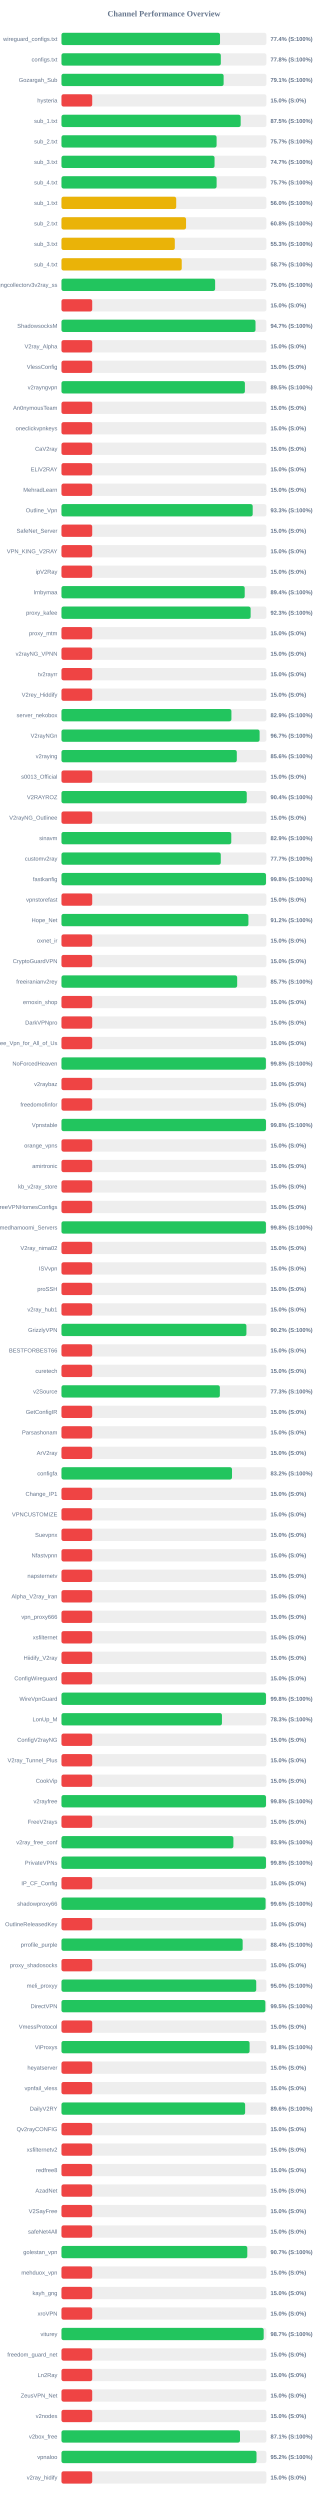
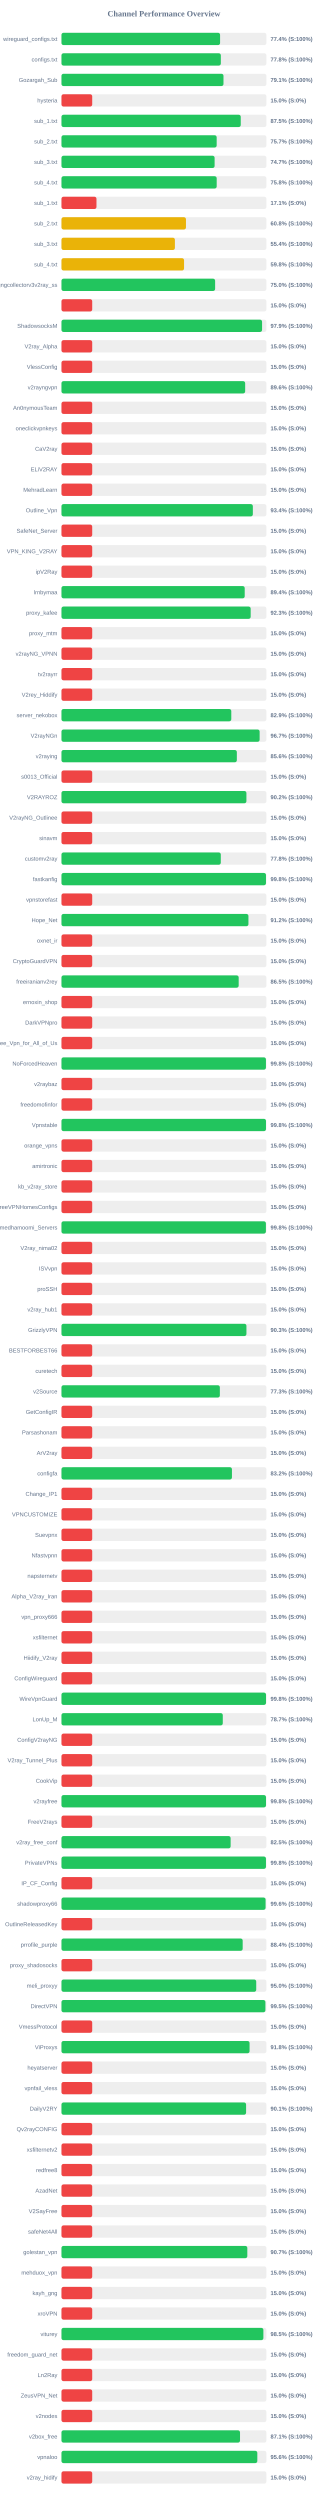
<svg xmlns="http://www.w3.org/2000/svg" width="800" height="6100" version="1.1">
  <style>
        .row { font: 14px Arial; fill: #64748b; }
        .score { font: bold 14px Arial; fill: #64748b; }
    </style>
  <text x="400" y="40" text-anchor="middle" font-size="20px" font-weight="bold" fill="#64748b">Channel Performance Overview</text>
  <rect x="150" y="80" width="500" height="30" fill="#eee" rx="5" />
-   <rect x="150" y="80" width="386.85" height="30" fill="#22c55e" rx="5" />
+   <rect x="150" y="80" width="387.0" height="30" fill="#22c55e" rx="5" />
  <text x="140" y="100" text-anchor="end" class="row">wireguard_configs.txt</text>
  <text x="660" y="100" text-anchor="start" class="score">77.4% (S:100%)</text>
  <rect x="150" y="130" width="500" height="30" fill="#eee" rx="5" />
-   <rect x="150" y="130" width="388.8" height="30" fill="#22c55e" rx="5" />
+   <rect x="150" y="130" width="388.85" height="30" fill="#22c55e" rx="5" />
  <text x="140" y="150" text-anchor="end" class="row">configs.txt</text>
  <text x="660" y="150" text-anchor="start" class="score">77.8% (S:100%)</text>
  <rect x="150" y="180" width="500" height="30" fill="#eee" rx="5" />
-   <rect x="150" y="180" width="395.65" height="30" fill="#22c55e" rx="5" />
+   <rect x="150" y="180" width="395.3" height="30" fill="#22c55e" rx="5" />
  <text x="140" y="200" text-anchor="end" class="row">Gozargah_Sub</text>
  <text x="660" y="200" text-anchor="start" class="score">79.1% (S:100%)</text>
  <rect x="150" y="230" width="500" height="30" fill="#eee" rx="5" />
  <rect x="150" y="230" width="75.0" height="30" fill="#ef4444" rx="5" />
  <text x="140" y="250" text-anchor="end" class="row">hysteria</text>
  <text x="660" y="250" text-anchor="start" class="score">15.0% (S:0%)</text>
  <rect x="150" y="280" width="500" height="30" fill="#eee" rx="5" />
-   <rect x="150" y="280" width="437.25" height="30" fill="#22c55e" rx="5" />
+   <rect x="150" y="280" width="437.45" height="30" fill="#22c55e" rx="5" />
  <text x="140" y="300" text-anchor="end" class="row">sub_1.txt</text>
  <text x="660" y="300" text-anchor="start" class="score">87.5% (S:100%)</text>
  <rect x="150" y="330" width="500" height="30" fill="#eee" rx="5" />
-   <rect x="150" y="330" width="378.5" height="30" fill="#22c55e" rx="5" />
+   <rect x="150" y="330" width="378.7" height="30" fill="#22c55e" rx="5" />
  <text x="140" y="350" text-anchor="end" class="row">sub_2.txt</text>
  <text x="660" y="350" text-anchor="start" class="score">75.7% (S:100%)</text>
  <rect x="150" y="380" width="500" height="30" fill="#eee" rx="5" />
-   <rect x="150" y="380" width="373.5" height="30" fill="#22c55e" rx="5" />
+   <rect x="150" y="380" width="373.65" height="30" fill="#22c55e" rx="5" />
  <text x="140" y="400" text-anchor="end" class="row">sub_3.txt</text>
  <text x="660" y="400" text-anchor="start" class="score">74.7% (S:100%)</text>
  <rect x="150" y="430" width="500" height="30" fill="#eee" rx="5" />
-   <rect x="150" y="430" width="378.55" height="30" fill="#22c55e" rx="5" />
+   <rect x="150" y="430" width="378.75" height="30" fill="#22c55e" rx="5" />
  <text x="140" y="450" text-anchor="end" class="row">sub_4.txt</text>
-   <text x="660" y="450" text-anchor="start" class="score">75.7% (S:100%)</text>
+   <text x="660" y="450" text-anchor="start" class="score">75.8% (S:100%)</text>
  <rect x="150" y="480" width="500" height="30" fill="#eee" rx="5" />
-   <rect x="150" y="480" width="279.95" height="30" fill="#eab308" rx="5" />
+   <rect x="150" y="480" width="85.4" height="30" fill="#ef4444" rx="5" />
  <text x="140" y="500" text-anchor="end" class="row">sub_1.txt</text>
-   <text x="660" y="500" text-anchor="start" class="score">56.0% (S:100%)</text>
+   <text x="660" y="500" text-anchor="start" class="score">17.1% (S:0%)</text>
  <rect x="150" y="530" width="500" height="30" fill="#eee" rx="5" />
-   <rect x="150" y="530" width="303.95" height="30" fill="#eab308" rx="5" />
+   <rect x="150" y="530" width="303.75" height="30" fill="#eab308" rx="5" />
  <text x="140" y="550" text-anchor="end" class="row">sub_2.txt</text>
  <text x="660" y="550" text-anchor="start" class="score">60.8% (S:100%)</text>
  <rect x="150" y="580" width="500" height="30" fill="#eee" rx="5" />
-   <rect x="150" y="580" width="276.55" height="30" fill="#eab308" rx="5" />
+   <rect x="150" y="580" width="276.75" height="30" fill="#eab308" rx="5" />
  <text x="140" y="600" text-anchor="end" class="row">sub_3.txt</text>
-   <text x="660" y="600" text-anchor="start" class="score">55.3% (S:100%)</text>
+   <text x="660" y="600" text-anchor="start" class="score">55.4% (S:100%)</text>
  <rect x="150" y="630" width="500" height="30" fill="#eee" rx="5" />
-   <rect x="150" y="630" width="293.45" height="30" fill="#eab308" rx="5" />
+   <rect x="150" y="630" width="299.1" height="30" fill="#eab308" rx="5" />
  <text x="140" y="650" text-anchor="end" class="row">sub_4.txt</text>
-   <text x="660" y="650" text-anchor="start" class="score">58.7% (S:100%)</text>
+   <text x="660" y="650" text-anchor="start" class="score">59.8% (S:100%)</text>
  <rect x="150" y="680" width="500" height="30" fill="#eee" rx="5" />
  <rect x="150" y="680" width="374.9" height="30" fill="#22c55e" rx="5" />
  <text x="140" y="700" text-anchor="end" class="row">kayhgngcollectorv3v2ray_ss</text>
  <text x="660" y="700" text-anchor="start" class="score">75.0% (S:100%)</text>
  <rect x="150" y="730" width="500" height="30" fill="#eee" rx="5" />
  <rect x="150" y="730" width="75.0" height="30" fill="#ef4444" rx="5" />
  <text x="140" y="750" text-anchor="end" class="row" />
  <text x="660" y="750" text-anchor="start" class="score">15.0% (S:0%)</text>
  <rect x="150" y="780" width="500" height="30" fill="#eee" rx="5" />
-   <rect x="150" y="780" width="473.45" height="30" fill="#22c55e" rx="5" />
+   <rect x="150" y="780" width="489.45" height="30" fill="#22c55e" rx="5" />
  <text x="140" y="800" text-anchor="end" class="row">ShadowsocksM</text>
-   <text x="660" y="800" text-anchor="start" class="score">94.7% (S:100%)</text>
+   <text x="660" y="800" text-anchor="start" class="score">97.9% (S:100%)</text>
  <rect x="150" y="830" width="500" height="30" fill="#eee" rx="5" />
  <rect x="150" y="830" width="75.0" height="30" fill="#ef4444" rx="5" />
  <text x="140" y="850" text-anchor="end" class="row">V2ray_Alpha</text>
  <text x="660" y="850" text-anchor="start" class="score">15.0% (S:0%)</text>
  <rect x="150" y="880" width="500" height="30" fill="#eee" rx="5" />
  <rect x="150" y="880" width="75.0" height="30" fill="#ef4444" rx="5" />
  <text x="140" y="900" text-anchor="end" class="row">VlessConfig</text>
  <text x="660" y="900" text-anchor="start" class="score">15.0% (S:0%)</text>
  <rect x="150" y="930" width="500" height="30" fill="#eee" rx="5" />
-   <rect x="150" y="930" width="447.55" height="30" fill="#22c55e" rx="5" />
+   <rect x="150" y="930" width="448.2" height="30" fill="#22c55e" rx="5" />
  <text x="140" y="950" text-anchor="end" class="row">v2rayngvpn</text>
-   <text x="660" y="950" text-anchor="start" class="score">89.5% (S:100%)</text>
+   <text x="660" y="950" text-anchor="start" class="score">89.6% (S:100%)</text>
  <rect x="150" y="980" width="500" height="30" fill="#eee" rx="5" />
  <rect x="150" y="980" width="75.0" height="30" fill="#ef4444" rx="5" />
  <text x="140" y="1000" text-anchor="end" class="row">An0nymousTeam</text>
  <text x="660" y="1000" text-anchor="start" class="score">15.0% (S:0%)</text>
  <rect x="150" y="1030" width="500" height="30" fill="#eee" rx="5" />
  <rect x="150" y="1030" width="75.0" height="30" fill="#ef4444" rx="5" />
  <text x="140" y="1050" text-anchor="end" class="row">oneclickvpnkeys</text>
  <text x="660" y="1050" text-anchor="start" class="score">15.0% (S:0%)</text>
  <rect x="150" y="1080" width="500" height="30" fill="#eee" rx="5" />
  <rect x="150" y="1080" width="75.0" height="30" fill="#ef4444" rx="5" />
  <text x="140" y="1100" text-anchor="end" class="row">CaV2ray</text>
  <text x="660" y="1100" text-anchor="start" class="score">15.0% (S:0%)</text>
  <rect x="150" y="1130" width="500" height="30" fill="#eee" rx="5" />
  <rect x="150" y="1130" width="75.0" height="30" fill="#ef4444" rx="5" />
  <text x="140" y="1150" text-anchor="end" class="row">ELiV2RAY</text>
  <text x="660" y="1150" text-anchor="start" class="score">15.0% (S:0%)</text>
  <rect x="150" y="1180" width="500" height="30" fill="#eee" rx="5" />
  <rect x="150" y="1180" width="75.0" height="30" fill="#ef4444" rx="5" />
  <text x="140" y="1200" text-anchor="end" class="row">MehradLearn</text>
  <text x="660" y="1200" text-anchor="start" class="score">15.0% (S:0%)</text>
  <rect x="150" y="1230" width="500" height="30" fill="#eee" rx="5" />
-   <rect x="150" y="1230" width="466.6" height="30" fill="#22c55e" rx="5" />
+   <rect x="150" y="1230" width="466.95" height="30" fill="#22c55e" rx="5" />
  <text x="140" y="1250" text-anchor="end" class="row">Outline_Vpn</text>
-   <text x="660" y="1250" text-anchor="start" class="score">93.3% (S:100%)</text>
+   <text x="660" y="1250" text-anchor="start" class="score">93.4% (S:100%)</text>
  <rect x="150" y="1280" width="500" height="30" fill="#eee" rx="5" />
  <rect x="150" y="1280" width="75.0" height="30" fill="#ef4444" rx="5" />
  <text x="140" y="1300" text-anchor="end" class="row">SafeNet_Server</text>
  <text x="660" y="1300" text-anchor="start" class="score">15.0% (S:0%)</text>
  <rect x="150" y="1330" width="500" height="30" fill="#eee" rx="5" />
  <rect x="150" y="1330" width="75.0" height="30" fill="#ef4444" rx="5" />
  <text x="140" y="1350" text-anchor="end" class="row">VPN_KING_V2RAY</text>
  <text x="660" y="1350" text-anchor="start" class="score">15.0% (S:0%)</text>
  <rect x="150" y="1380" width="500" height="30" fill="#eee" rx="5" />
  <rect x="150" y="1380" width="75.0" height="30" fill="#ef4444" rx="5" />
  <text x="140" y="1400" text-anchor="end" class="row">ipV2Ray</text>
  <text x="660" y="1400" text-anchor="start" class="score">15.0% (S:0%)</text>
  <rect x="150" y="1430" width="500" height="30" fill="#eee" rx="5" />
  <rect x="150" y="1430" width="447.1" height="30" fill="#22c55e" rx="5" />
  <text x="140" y="1450" text-anchor="end" class="row">lrnbymaa</text>
  <text x="660" y="1450" text-anchor="start" class="score">89.4% (S:100%)</text>
  <rect x="150" y="1480" width="500" height="30" fill="#eee" rx="5" />
-   <rect x="150" y="1480" width="461.55" height="30" fill="#22c55e" rx="5" />
+   <rect x="150" y="1480" width="461.65" height="30" fill="#22c55e" rx="5" />
  <text x="140" y="1500" text-anchor="end" class="row">proxy_kafee</text>
  <text x="660" y="1500" text-anchor="start" class="score">92.3% (S:100%)</text>
  <rect x="150" y="1530" width="500" height="30" fill="#eee" rx="5" />
  <rect x="150" y="1530" width="75.0" height="30" fill="#ef4444" rx="5" />
  <text x="140" y="1550" text-anchor="end" class="row">proxy_mtm</text>
  <text x="660" y="1550" text-anchor="start" class="score">15.0% (S:0%)</text>
  <rect x="150" y="1580" width="500" height="30" fill="#eee" rx="5" />
  <rect x="150" y="1580" width="75.0" height="30" fill="#ef4444" rx="5" />
  <text x="140" y="1600" text-anchor="end" class="row">v2rayNG_VPNN</text>
  <text x="660" y="1600" text-anchor="start" class="score">15.0% (S:0%)</text>
  <rect x="150" y="1630" width="500" height="30" fill="#eee" rx="5" />
  <rect x="150" y="1630" width="75.0" height="30" fill="#ef4444" rx="5" />
  <text x="140" y="1650" text-anchor="end" class="row">tv2rayrr</text>
  <text x="660" y="1650" text-anchor="start" class="score">15.0% (S:0%)</text>
  <rect x="150" y="1680" width="500" height="30" fill="#eee" rx="5" />
  <rect x="150" y="1680" width="75.0" height="30" fill="#ef4444" rx="5" />
  <text x="140" y="1700" text-anchor="end" class="row">V2rey_Hiddify</text>
  <text x="660" y="1700" text-anchor="start" class="score">15.0% (S:0%)</text>
  <rect x="150" y="1730" width="500" height="30" fill="#eee" rx="5" />
-   <rect x="150" y="1730" width="414.65" height="30" fill="#22c55e" rx="5" />
+   <rect x="150" y="1730" width="414.35" height="30" fill="#22c55e" rx="5" />
  <text x="140" y="1750" text-anchor="end" class="row">server_nekobox</text>
  <text x="660" y="1750" text-anchor="start" class="score">82.9% (S:100%)</text>
  <rect x="150" y="1780" width="500" height="30" fill="#eee" rx="5" />
-   <rect x="150" y="1780" width="483.45" height="30" fill="#22c55e" rx="5" />
+   <rect x="150" y="1780" width="483.5" height="30" fill="#22c55e" rx="5" />
  <text x="140" y="1800" text-anchor="end" class="row">V2rayNGn</text>
  <text x="660" y="1800" text-anchor="start" class="score">96.7% (S:100%)</text>
  <rect x="150" y="1830" width="500" height="30" fill="#eee" rx="5" />
-   <rect x="150" y="1830" width="427.8" height="30" fill="#22c55e" rx="5" />
+   <rect x="150" y="1830" width="427.9" height="30" fill="#22c55e" rx="5" />
  <text x="140" y="1850" text-anchor="end" class="row">v2raying</text>
  <text x="660" y="1850" text-anchor="start" class="score">85.6% (S:100%)</text>
  <rect x="150" y="1880" width="500" height="30" fill="#eee" rx="5" />
  <rect x="150" y="1880" width="75.0" height="30" fill="#ef4444" rx="5" />
  <text x="140" y="1900" text-anchor="end" class="row">s0013_Official</text>
  <text x="660" y="1900" text-anchor="start" class="score">15.0% (S:0%)</text>
  <rect x="150" y="1930" width="500" height="30" fill="#eee" rx="5" />
-   <rect x="150" y="1930" width="452.1" height="30" fill="#22c55e" rx="5" />
+   <rect x="150" y="1930" width="451.25" height="30" fill="#22c55e" rx="5" />
  <text x="140" y="1950" text-anchor="end" class="row">V2RAYROZ</text>
-   <text x="660" y="1950" text-anchor="start" class="score">90.4% (S:100%)</text>
+   <text x="660" y="1950" text-anchor="start" class="score">90.2% (S:100%)</text>
  <rect x="150" y="1980" width="500" height="30" fill="#eee" rx="5" />
  <rect x="150" y="1980" width="75.0" height="30" fill="#ef4444" rx="5" />
  <text x="140" y="2000" text-anchor="end" class="row">V2rayNG_Outlinee</text>
  <text x="660" y="2000" text-anchor="start" class="score">15.0% (S:0%)</text>
  <rect x="150" y="2030" width="500" height="30" fill="#eee" rx="5" />
-   <rect x="150" y="2030" width="414.3" height="30" fill="#22c55e" rx="5" />
+   <rect x="150" y="2030" width="75.0" height="30" fill="#ef4444" rx="5" />
  <text x="140" y="2050" text-anchor="end" class="row">sinavm</text>
-   <text x="660" y="2050" text-anchor="start" class="score">82.9% (S:100%)</text>
+   <text x="660" y="2050" text-anchor="start" class="score">15.0% (S:0%)</text>
  <rect x="150" y="2080" width="500" height="30" fill="#eee" rx="5" />
-   <rect x="150" y="2080" width="388.7" height="30" fill="#22c55e" rx="5" />
+   <rect x="150" y="2080" width="388.75" height="30" fill="#22c55e" rx="5" />
  <text x="140" y="2100" text-anchor="end" class="row">customv2ray</text>
-   <text x="660" y="2100" text-anchor="start" class="score">77.7% (S:100%)</text>
+   <text x="660" y="2100" text-anchor="start" class="score">77.8% (S:100%)</text>
  <rect x="150" y="2130" width="500" height="30" fill="#eee" rx="5" />
  <rect x="150" y="2130" width="499.0" height="30" fill="#22c55e" rx="5" />
  <text x="140" y="2150" text-anchor="end" class="row">fastkanfig</text>
  <text x="660" y="2150" text-anchor="start" class="score">99.8% (S:100%)</text>
  <rect x="150" y="2180" width="500" height="30" fill="#eee" rx="5" />
  <rect x="150" y="2180" width="75.0" height="30" fill="#ef4444" rx="5" />
  <text x="140" y="2200" text-anchor="end" class="row">vpnstorefast</text>
  <text x="660" y="2200" text-anchor="start" class="score">15.0% (S:0%)</text>
  <rect x="150" y="2230" width="500" height="30" fill="#eee" rx="5" />
-   <rect x="150" y="2230" width="456.15" height="30" fill="#22c55e" rx="5" />
+   <rect x="150" y="2230" width="456.2" height="30" fill="#22c55e" rx="5" />
  <text x="140" y="2250" text-anchor="end" class="row">Hope_Net</text>
  <text x="660" y="2250" text-anchor="start" class="score">91.2% (S:100%)</text>
  <rect x="150" y="2280" width="500" height="30" fill="#eee" rx="5" />
  <rect x="150" y="2280" width="75.0" height="30" fill="#ef4444" rx="5" />
  <text x="140" y="2300" text-anchor="end" class="row">oxnet_ir</text>
  <text x="660" y="2300" text-anchor="start" class="score">15.0% (S:0%)</text>
  <rect x="150" y="2330" width="500" height="30" fill="#eee" rx="5" />
  <rect x="150" y="2330" width="75.0" height="30" fill="#ef4444" rx="5" />
  <text x="140" y="2350" text-anchor="end" class="row">CryptoGuardVPN</text>
  <text x="660" y="2350" text-anchor="start" class="score">15.0% (S:0%)</text>
  <rect x="150" y="2380" width="500" height="30" fill="#eee" rx="5" />
-   <rect x="150" y="2380" width="428.7" height="30" fill="#22c55e" rx="5" />
+   <rect x="150" y="2380" width="432.4" height="30" fill="#22c55e" rx="5" />
  <text x="140" y="2400" text-anchor="end" class="row">freeiranianv2rey</text>
-   <text x="660" y="2400" text-anchor="start" class="score">85.7% (S:100%)</text>
+   <text x="660" y="2400" text-anchor="start" class="score">86.5% (S:100%)</text>
  <rect x="150" y="2430" width="500" height="30" fill="#eee" rx="5" />
  <rect x="150" y="2430" width="75.0" height="30" fill="#ef4444" rx="5" />
  <text x="140" y="2450" text-anchor="end" class="row">ernoxin_shop</text>
  <text x="660" y="2450" text-anchor="start" class="score">15.0% (S:0%)</text>
  <rect x="150" y="2480" width="500" height="30" fill="#eee" rx="5" />
  <rect x="150" y="2480" width="75.0" height="30" fill="#ef4444" rx="5" />
  <text x="140" y="2500" text-anchor="end" class="row">DarkVPNpro</text>
  <text x="660" y="2500" text-anchor="start" class="score">15.0% (S:0%)</text>
  <rect x="150" y="2530" width="500" height="30" fill="#eee" rx="5" />
  <rect x="150" y="2530" width="75.0" height="30" fill="#ef4444" rx="5" />
  <text x="140" y="2550" text-anchor="end" class="row">Free_Vpn_for_All_of_Us</text>
  <text x="660" y="2550" text-anchor="start" class="score">15.0% (S:0%)</text>
  <rect x="150" y="2580" width="500" height="30" fill="#eee" rx="5" />
-   <rect x="150" y="2580" width="498.75" height="30" fill="#22c55e" rx="5" />
+   <rect x="150" y="2580" width="498.9" height="30" fill="#22c55e" rx="5" />
  <text x="140" y="2600" text-anchor="end" class="row">NoForcedHeaven</text>
  <text x="660" y="2600" text-anchor="start" class="score">99.8% (S:100%)</text>
  <rect x="150" y="2630" width="500" height="30" fill="#eee" rx="5" />
  <rect x="150" y="2630" width="75.0" height="30" fill="#ef4444" rx="5" />
  <text x="140" y="2650" text-anchor="end" class="row">v2raybaz</text>
  <text x="660" y="2650" text-anchor="start" class="score">15.0% (S:0%)</text>
  <rect x="150" y="2680" width="500" height="30" fill="#eee" rx="5" />
  <rect x="150" y="2680" width="75.0" height="30" fill="#ef4444" rx="5" />
  <text x="140" y="2700" text-anchor="end" class="row">freedomofinfor</text>
  <text x="660" y="2700" text-anchor="start" class="score">15.0% (S:0%)</text>
  <rect x="150" y="2730" width="500" height="30" fill="#eee" rx="5" />
-   <rect x="150" y="2730" width="498.95" height="30" fill="#22c55e" rx="5" />
+   <rect x="150" y="2730" width="499.0" height="30" fill="#22c55e" rx="5" />
  <text x="140" y="2750" text-anchor="end" class="row">Vpnstable</text>
  <text x="660" y="2750" text-anchor="start" class="score">99.8% (S:100%)</text>
  <rect x="150" y="2780" width="500" height="30" fill="#eee" rx="5" />
  <rect x="150" y="2780" width="75.0" height="30" fill="#ef4444" rx="5" />
  <text x="140" y="2800" text-anchor="end" class="row">orange_vpns</text>
  <text x="660" y="2800" text-anchor="start" class="score">15.0% (S:0%)</text>
  <rect x="150" y="2830" width="500" height="30" fill="#eee" rx="5" />
  <rect x="150" y="2830" width="75.0" height="30" fill="#ef4444" rx="5" />
  <text x="140" y="2850" text-anchor="end" class="row">amirtronic</text>
  <text x="660" y="2850" text-anchor="start" class="score">15.0% (S:0%)</text>
  <rect x="150" y="2880" width="500" height="30" fill="#eee" rx="5" />
  <rect x="150" y="2880" width="75.0" height="30" fill="#ef4444" rx="5" />
  <text x="140" y="2900" text-anchor="end" class="row">kb_v2ray_store</text>
  <text x="660" y="2900" text-anchor="start" class="score">15.0% (S:0%)</text>
  <rect x="150" y="2930" width="500" height="30" fill="#eee" rx="5" />
  <rect x="150" y="2930" width="75.0" height="30" fill="#ef4444" rx="5" />
  <text x="140" y="2950" text-anchor="end" class="row">FreeVPNHomesConfigs</text>
  <text x="660" y="2950" text-anchor="start" class="score">15.0% (S:0%)</text>
  <rect x="150" y="2980" width="500" height="30" fill="#eee" rx="5" />
-   <rect x="150" y="2980" width="498.85" height="30" fill="#22c55e" rx="5" />
+   <rect x="150" y="2980" width="498.8" height="30" fill="#22c55e" rx="5" />
  <text x="140" y="3000" text-anchor="end" class="row">Ahmedhamoomi_Servers</text>
  <text x="660" y="3000" text-anchor="start" class="score">99.8% (S:100%)</text>
  <rect x="150" y="3030" width="500" height="30" fill="#eee" rx="5" />
  <rect x="150" y="3030" width="75.0" height="30" fill="#ef4444" rx="5" />
  <text x="140" y="3050" text-anchor="end" class="row">V2ray_nima02</text>
  <text x="660" y="3050" text-anchor="start" class="score">15.0% (S:0%)</text>
  <rect x="150" y="3080" width="500" height="30" fill="#eee" rx="5" />
  <rect x="150" y="3080" width="75.0" height="30" fill="#ef4444" rx="5" />
  <text x="140" y="3100" text-anchor="end" class="row">ISVvpn</text>
  <text x="660" y="3100" text-anchor="start" class="score">15.0% (S:0%)</text>
  <rect x="150" y="3130" width="500" height="30" fill="#eee" rx="5" />
  <rect x="150" y="3130" width="75.0" height="30" fill="#ef4444" rx="5" />
  <text x="140" y="3150" text-anchor="end" class="row">proSSH</text>
  <text x="660" y="3150" text-anchor="start" class="score">15.0% (S:0%)</text>
  <rect x="150" y="3180" width="500" height="30" fill="#eee" rx="5" />
  <rect x="150" y="3180" width="75.0" height="30" fill="#ef4444" rx="5" />
  <text x="140" y="3200" text-anchor="end" class="row">v2ray_hub1</text>
  <text x="660" y="3200" text-anchor="start" class="score">15.0% (S:0%)</text>
  <rect x="150" y="3230" width="500" height="30" fill="#eee" rx="5" />
-   <rect x="150" y="3230" width="451.25" height="30" fill="#22c55e" rx="5" />
+   <rect x="150" y="3230" width="451.3" height="30" fill="#22c55e" rx="5" />
  <text x="140" y="3250" text-anchor="end" class="row">GrizzlyVPN</text>
-   <text x="660" y="3250" text-anchor="start" class="score">90.2% (S:100%)</text>
+   <text x="660" y="3250" text-anchor="start" class="score">90.3% (S:100%)</text>
  <rect x="150" y="3280" width="500" height="30" fill="#eee" rx="5" />
  <rect x="150" y="3280" width="75.0" height="30" fill="#ef4444" rx="5" />
  <text x="140" y="3300" text-anchor="end" class="row">BESTFORBEST66</text>
  <text x="660" y="3300" text-anchor="start" class="score">15.0% (S:0%)</text>
  <rect x="150" y="3330" width="500" height="30" fill="#eee" rx="5" />
  <rect x="150" y="3330" width="75.0" height="30" fill="#ef4444" rx="5" />
  <text x="140" y="3350" text-anchor="end" class="row">curetech</text>
  <text x="660" y="3350" text-anchor="start" class="score">15.0% (S:0%)</text>
  <rect x="150" y="3380" width="500" height="30" fill="#eee" rx="5" />
  <rect x="150" y="3380" width="386.45" height="30" fill="#22c55e" rx="5" />
  <text x="140" y="3400" text-anchor="end" class="row">v2Source</text>
  <text x="660" y="3400" text-anchor="start" class="score">77.3% (S:100%)</text>
  <rect x="150" y="3430" width="500" height="30" fill="#eee" rx="5" />
  <rect x="150" y="3430" width="75.0" height="30" fill="#ef4444" rx="5" />
  <text x="140" y="3450" text-anchor="end" class="row">GetConfigIR</text>
  <text x="660" y="3450" text-anchor="start" class="score">15.0% (S:0%)</text>
  <rect x="150" y="3480" width="500" height="30" fill="#eee" rx="5" />
  <rect x="150" y="3480" width="75.0" height="30" fill="#ef4444" rx="5" />
  <text x="140" y="3500" text-anchor="end" class="row">Parsashonam</text>
  <text x="660" y="3500" text-anchor="start" class="score">15.0% (S:0%)</text>
  <rect x="150" y="3530" width="500" height="30" fill="#eee" rx="5" />
  <rect x="150" y="3530" width="75.0" height="30" fill="#ef4444" rx="5" />
  <text x="140" y="3550" text-anchor="end" class="row">ArV2ray</text>
  <text x="660" y="3550" text-anchor="start" class="score">15.0% (S:0%)</text>
  <rect x="150" y="3580" width="500" height="30" fill="#eee" rx="5" />
-   <rect x="150" y="3580" width="416.1" height="30" fill="#22c55e" rx="5" />
+   <rect x="150" y="3580" width="415.95" height="30" fill="#22c55e" rx="5" />
  <text x="140" y="3600" text-anchor="end" class="row">configfa</text>
  <text x="660" y="3600" text-anchor="start" class="score">83.2% (S:100%)</text>
  <rect x="150" y="3630" width="500" height="30" fill="#eee" rx="5" />
  <rect x="150" y="3630" width="75.0" height="30" fill="#ef4444" rx="5" />
  <text x="140" y="3650" text-anchor="end" class="row">Change_IP1</text>
  <text x="660" y="3650" text-anchor="start" class="score">15.0% (S:0%)</text>
  <rect x="150" y="3680" width="500" height="30" fill="#eee" rx="5" />
  <rect x="150" y="3680" width="75.0" height="30" fill="#ef4444" rx="5" />
  <text x="140" y="3700" text-anchor="end" class="row">VPNCUSTOMIZE</text>
  <text x="660" y="3700" text-anchor="start" class="score">15.0% (S:0%)</text>
  <rect x="150" y="3730" width="500" height="30" fill="#eee" rx="5" />
  <rect x="150" y="3730" width="75.0" height="30" fill="#ef4444" rx="5" />
  <text x="140" y="3750" text-anchor="end" class="row">Suevpnx</text>
  <text x="660" y="3750" text-anchor="start" class="score">15.0% (S:0%)</text>
  <rect x="150" y="3780" width="500" height="30" fill="#eee" rx="5" />
  <rect x="150" y="3780" width="75.0" height="30" fill="#ef4444" rx="5" />
  <text x="140" y="3800" text-anchor="end" class="row">Nfastvpnn</text>
  <text x="660" y="3800" text-anchor="start" class="score">15.0% (S:0%)</text>
  <rect x="150" y="3830" width="500" height="30" fill="#eee" rx="5" />
  <rect x="150" y="3830" width="75.0" height="30" fill="#ef4444" rx="5" />
  <text x="140" y="3850" text-anchor="end" class="row">napsternetv</text>
  <text x="660" y="3850" text-anchor="start" class="score">15.0% (S:0%)</text>
  <rect x="150" y="3880" width="500" height="30" fill="#eee" rx="5" />
  <rect x="150" y="3880" width="75.0" height="30" fill="#ef4444" rx="5" />
  <text x="140" y="3900" text-anchor="end" class="row">Alpha_V2ray_Iran</text>
  <text x="660" y="3900" text-anchor="start" class="score">15.0% (S:0%)</text>
  <rect x="150" y="3930" width="500" height="30" fill="#eee" rx="5" />
  <rect x="150" y="3930" width="75.0" height="30" fill="#ef4444" rx="5" />
  <text x="140" y="3950" text-anchor="end" class="row">vpn_proxy666</text>
  <text x="660" y="3950" text-anchor="start" class="score">15.0% (S:0%)</text>
  <rect x="150" y="3980" width="500" height="30" fill="#eee" rx="5" />
  <rect x="150" y="3980" width="75.0" height="30" fill="#ef4444" rx="5" />
  <text x="140" y="4000" text-anchor="end" class="row">xsfilternet</text>
  <text x="660" y="4000" text-anchor="start" class="score">15.0% (S:0%)</text>
  <rect x="150" y="4030" width="500" height="30" fill="#eee" rx="5" />
  <rect x="150" y="4030" width="75.0" height="30" fill="#ef4444" rx="5" />
  <text x="140" y="4050" text-anchor="end" class="row">Hiidify_V2ray</text>
  <text x="660" y="4050" text-anchor="start" class="score">15.0% (S:0%)</text>
  <rect x="150" y="4080" width="500" height="30" fill="#eee" rx="5" />
  <rect x="150" y="4080" width="75.0" height="30" fill="#ef4444" rx="5" />
  <text x="140" y="4100" text-anchor="end" class="row">ConfigWireguard</text>
  <text x="660" y="4100" text-anchor="start" class="score">15.0% (S:0%)</text>
  <rect x="150" y="4130" width="500" height="30" fill="#eee" rx="5" />
-   <rect x="150" y="4130" width="498.95" height="30" fill="#22c55e" rx="5" />
+   <rect x="150" y="4130" width="499.1" height="30" fill="#22c55e" rx="5" />
  <text x="140" y="4150" text-anchor="end" class="row">WireVpnGuard</text>
  <text x="660" y="4150" text-anchor="start" class="score">99.8% (S:100%)</text>
  <rect x="150" y="4180" width="500" height="30" fill="#eee" rx="5" />
-   <rect x="150" y="4180" width="391.55" height="30" fill="#22c55e" rx="5" />
+   <rect x="150" y="4180" width="393.6" height="30" fill="#22c55e" rx="5" />
  <text x="140" y="4200" text-anchor="end" class="row">LonUp_M</text>
-   <text x="660" y="4200" text-anchor="start" class="score">78.3% (S:100%)</text>
+   <text x="660" y="4200" text-anchor="start" class="score">78.7% (S:100%)</text>
  <rect x="150" y="4230" width="500" height="30" fill="#eee" rx="5" />
  <rect x="150" y="4230" width="75.0" height="30" fill="#ef4444" rx="5" />
  <text x="140" y="4250" text-anchor="end" class="row">ConfigV2rayNG</text>
  <text x="660" y="4250" text-anchor="start" class="score">15.0% (S:0%)</text>
  <rect x="150" y="4280" width="500" height="30" fill="#eee" rx="5" />
  <rect x="150" y="4280" width="75.0" height="30" fill="#ef4444" rx="5" />
  <text x="140" y="4300" text-anchor="end" class="row">V2ray_Tunnel_Plus</text>
  <text x="660" y="4300" text-anchor="start" class="score">15.0% (S:0%)</text>
  <rect x="150" y="4330" width="500" height="30" fill="#eee" rx="5" />
  <rect x="150" y="4330" width="75.0" height="30" fill="#ef4444" rx="5" />
  <text x="140" y="4350" text-anchor="end" class="row">CookVip</text>
  <text x="660" y="4350" text-anchor="start" class="score">15.0% (S:0%)</text>
  <rect x="150" y="4380" width="500" height="30" fill="#eee" rx="5" />
-   <rect x="150" y="4380" width="499.0" height="30" fill="#22c55e" rx="5" />
+   <rect x="150" y="4380" width="499.05" height="30" fill="#22c55e" rx="5" />
  <text x="140" y="4400" text-anchor="end" class="row">v2rayfree</text>
  <text x="660" y="4400" text-anchor="start" class="score">99.8% (S:100%)</text>
  <rect x="150" y="4430" width="500" height="30" fill="#eee" rx="5" />
  <rect x="150" y="4430" width="75.0" height="30" fill="#ef4444" rx="5" />
  <text x="140" y="4450" text-anchor="end" class="row">FreeV2rays</text>
  <text x="660" y="4450" text-anchor="start" class="score">15.0% (S:0%)</text>
  <rect x="150" y="4480" width="500" height="30" fill="#eee" rx="5" />
-   <rect x="150" y="4480" width="419.5" height="30" fill="#22c55e" rx="5" />
+   <rect x="150" y="4480" width="412.75" height="30" fill="#22c55e" rx="5" />
  <text x="140" y="4500" text-anchor="end" class="row">v2ray_free_conf</text>
-   <text x="660" y="4500" text-anchor="start" class="score">83.9% (S:100%)</text>
+   <text x="660" y="4500" text-anchor="start" class="score">82.5% (S:100%)</text>
  <rect x="150" y="4530" width="500" height="30" fill="#eee" rx="5" />
  <rect x="150" y="4530" width="498.95" height="30" fill="#22c55e" rx="5" />
  <text x="140" y="4550" text-anchor="end" class="row">PrivateVPNs</text>
  <text x="660" y="4550" text-anchor="start" class="score">99.8% (S:100%)</text>
  <rect x="150" y="4580" width="500" height="30" fill="#eee" rx="5" />
  <rect x="150" y="4580" width="75.0" height="30" fill="#ef4444" rx="5" />
  <text x="140" y="4600" text-anchor="end" class="row">IP_CF_Config</text>
  <text x="660" y="4600" text-anchor="start" class="score">15.0% (S:0%)</text>
  <rect x="150" y="4630" width="500" height="30" fill="#eee" rx="5" />
  <rect x="150" y="4630" width="498.0" height="30" fill="#22c55e" rx="5" />
  <text x="140" y="4650" text-anchor="end" class="row">shadowproxy66</text>
  <text x="660" y="4650" text-anchor="start" class="score">99.6% (S:100%)</text>
  <rect x="150" y="4680" width="500" height="30" fill="#eee" rx="5" />
  <rect x="150" y="4680" width="75.0" height="30" fill="#ef4444" rx="5" />
  <text x="140" y="4700" text-anchor="end" class="row">OutlineReleasedKey</text>
  <text x="660" y="4700" text-anchor="start" class="score">15.0% (S:0%)</text>
  <rect x="150" y="4730" width="500" height="30" fill="#eee" rx="5" />
-   <rect x="150" y="4730" width="442.1" height="30" fill="#22c55e" rx="5" />
+   <rect x="150" y="4730" width="442.15" height="30" fill="#22c55e" rx="5" />
  <text x="140" y="4750" text-anchor="end" class="row">prrofile_purple</text>
  <text x="660" y="4750" text-anchor="start" class="score">88.4% (S:100%)</text>
  <rect x="150" y="4780" width="500" height="30" fill="#eee" rx="5" />
  <rect x="150" y="4780" width="75.0" height="30" fill="#ef4444" rx="5" />
  <text x="140" y="4800" text-anchor="end" class="row">proxy_shadosocks</text>
  <text x="660" y="4800" text-anchor="start" class="score">15.0% (S:0%)</text>
  <rect x="150" y="4830" width="500" height="30" fill="#eee" rx="5" />
  <rect x="150" y="4830" width="475.2" height="30" fill="#22c55e" rx="5" />
  <text x="140" y="4850" text-anchor="end" class="row">meli_proxyy</text>
  <text x="660" y="4850" text-anchor="start" class="score">95.0% (S:100%)</text>
  <rect x="150" y="4880" width="500" height="30" fill="#eee" rx="5" />
-   <rect x="150" y="4880" width="497.45" height="30" fill="#22c55e" rx="5" />
+   <rect x="150" y="4880" width="497.55" height="30" fill="#22c55e" rx="5" />
  <text x="140" y="4900" text-anchor="end" class="row">DirectVPN</text>
  <text x="660" y="4900" text-anchor="start" class="score">99.5% (S:100%)</text>
  <rect x="150" y="4930" width="500" height="30" fill="#eee" rx="5" />
  <rect x="150" y="4930" width="75.0" height="30" fill="#ef4444" rx="5" />
  <text x="140" y="4950" text-anchor="end" class="row">VmessProtocol</text>
  <text x="660" y="4950" text-anchor="start" class="score">15.0% (S:0%)</text>
  <rect x="150" y="4980" width="500" height="30" fill="#eee" rx="5" />
-   <rect x="150" y="4980" width="459.0" height="30" fill="#22c55e" rx="5" />
+   <rect x="150" y="4980" width="458.95" height="30" fill="#22c55e" rx="5" />
  <text x="140" y="5000" text-anchor="end" class="row">ViProxys</text>
  <text x="660" y="5000" text-anchor="start" class="score">91.8% (S:100%)</text>
  <rect x="150" y="5030" width="500" height="30" fill="#eee" rx="5" />
  <rect x="150" y="5030" width="75.0" height="30" fill="#ef4444" rx="5" />
  <text x="140" y="5050" text-anchor="end" class="row">heyatserver</text>
  <text x="660" y="5050" text-anchor="start" class="score">15.0% (S:0%)</text>
  <rect x="150" y="5080" width="500" height="30" fill="#eee" rx="5" />
  <rect x="150" y="5080" width="75.0" height="30" fill="#ef4444" rx="5" />
  <text x="140" y="5100" text-anchor="end" class="row">vpnfail_vless</text>
  <text x="660" y="5100" text-anchor="start" class="score">15.0% (S:0%)</text>
  <rect x="150" y="5130" width="500" height="30" fill="#eee" rx="5" />
-   <rect x="150" y="5130" width="448.1" height="30" fill="#22c55e" rx="5" />
+   <rect x="150" y="5130" width="450.45" height="30" fill="#22c55e" rx="5" />
  <text x="140" y="5150" text-anchor="end" class="row">DailyV2RY</text>
-   <text x="660" y="5150" text-anchor="start" class="score">89.6% (S:100%)</text>
+   <text x="660" y="5150" text-anchor="start" class="score">90.1% (S:100%)</text>
  <rect x="150" y="5180" width="500" height="30" fill="#eee" rx="5" />
  <rect x="150" y="5180" width="75.0" height="30" fill="#ef4444" rx="5" />
  <text x="140" y="5200" text-anchor="end" class="row">Qv2rayCONFIG</text>
  <text x="660" y="5200" text-anchor="start" class="score">15.0% (S:0%)</text>
  <rect x="150" y="5230" width="500" height="30" fill="#eee" rx="5" />
  <rect x="150" y="5230" width="75.0" height="30" fill="#ef4444" rx="5" />
  <text x="140" y="5250" text-anchor="end" class="row">xsfilternetv2</text>
  <text x="660" y="5250" text-anchor="start" class="score">15.0% (S:0%)</text>
  <rect x="150" y="5280" width="500" height="30" fill="#eee" rx="5" />
  <rect x="150" y="5280" width="75.0" height="30" fill="#ef4444" rx="5" />
  <text x="140" y="5300" text-anchor="end" class="row">redfree8</text>
  <text x="660" y="5300" text-anchor="start" class="score">15.0% (S:0%)</text>
  <rect x="150" y="5330" width="500" height="30" fill="#eee" rx="5" />
  <rect x="150" y="5330" width="75.0" height="30" fill="#ef4444" rx="5" />
  <text x="140" y="5350" text-anchor="end" class="row">AzadNet</text>
  <text x="660" y="5350" text-anchor="start" class="score">15.0% (S:0%)</text>
  <rect x="150" y="5380" width="500" height="30" fill="#eee" rx="5" />
  <rect x="150" y="5380" width="75.0" height="30" fill="#ef4444" rx="5" />
  <text x="140" y="5400" text-anchor="end" class="row">V2SayFree</text>
  <text x="660" y="5400" text-anchor="start" class="score">15.0% (S:0%)</text>
  <rect x="150" y="5430" width="500" height="30" fill="#eee" rx="5" />
  <rect x="150" y="5430" width="75.0" height="30" fill="#ef4444" rx="5" />
  <text x="140" y="5450" text-anchor="end" class="row">safeNet4All</text>
  <text x="660" y="5450" text-anchor="start" class="score">15.0% (S:0%)</text>
  <rect x="150" y="5480" width="500" height="30" fill="#eee" rx="5" />
-   <rect x="150" y="5480" width="453.4" height="30" fill="#22c55e" rx="5" />
+   <rect x="150" y="5480" width="453.45" height="30" fill="#22c55e" rx="5" />
  <text x="140" y="5500" text-anchor="end" class="row">golestan_vpn</text>
  <text x="660" y="5500" text-anchor="start" class="score">90.7% (S:100%)</text>
  <rect x="150" y="5530" width="500" height="30" fill="#eee" rx="5" />
  <rect x="150" y="5530" width="75.0" height="30" fill="#ef4444" rx="5" />
  <text x="140" y="5550" text-anchor="end" class="row">mehduox_vpn</text>
  <text x="660" y="5550" text-anchor="start" class="score">15.0% (S:0%)</text>
  <rect x="150" y="5580" width="500" height="30" fill="#eee" rx="5" />
  <rect x="150" y="5580" width="75.0" height="30" fill="#ef4444" rx="5" />
  <text x="140" y="5600" text-anchor="end" class="row">kayh_gng</text>
  <text x="660" y="5600" text-anchor="start" class="score">15.0% (S:0%)</text>
  <rect x="150" y="5630" width="500" height="30" fill="#eee" rx="5" />
  <rect x="150" y="5630" width="75.0" height="30" fill="#ef4444" rx="5" />
  <text x="140" y="5650" text-anchor="end" class="row">xroVPN</text>
  <text x="660" y="5650" text-anchor="start" class="score">15.0% (S:0%)</text>
  <rect x="150" y="5680" width="500" height="30" fill="#eee" rx="5" />
-   <rect x="150" y="5680" width="493.4" height="30" fill="#22c55e" rx="5" />
+   <rect x="150" y="5680" width="492.65" height="30" fill="#22c55e" rx="5" />
  <text x="140" y="5700" text-anchor="end" class="row">viturey</text>
-   <text x="660" y="5700" text-anchor="start" class="score">98.7% (S:100%)</text>
+   <text x="660" y="5700" text-anchor="start" class="score">98.5% (S:100%)</text>
  <rect x="150" y="5730" width="500" height="30" fill="#eee" rx="5" />
  <rect x="150" y="5730" width="75.0" height="30" fill="#ef4444" rx="5" />
  <text x="140" y="5750" text-anchor="end" class="row">freedom_guard_net</text>
  <text x="660" y="5750" text-anchor="start" class="score">15.0% (S:0%)</text>
  <rect x="150" y="5780" width="500" height="30" fill="#eee" rx="5" />
  <rect x="150" y="5780" width="75.0" height="30" fill="#ef4444" rx="5" />
  <text x="140" y="5800" text-anchor="end" class="row">Ln2Ray</text>
  <text x="660" y="5800" text-anchor="start" class="score">15.0% (S:0%)</text>
  <rect x="150" y="5830" width="500" height="30" fill="#eee" rx="5" />
  <rect x="150" y="5830" width="75.0" height="30" fill="#ef4444" rx="5" />
  <text x="140" y="5850" text-anchor="end" class="row">ZeusVPN_Net</text>
  <text x="660" y="5850" text-anchor="start" class="score">15.0% (S:0%)</text>
  <rect x="150" y="5880" width="500" height="30" fill="#eee" rx="5" />
  <rect x="150" y="5880" width="75.0" height="30" fill="#ef4444" rx="5" />
  <text x="140" y="5900" text-anchor="end" class="row">v2nodes</text>
  <text x="660" y="5900" text-anchor="start" class="score">15.0% (S:0%)</text>
  <rect x="150" y="5930" width="500" height="30" fill="#eee" rx="5" />
-   <rect x="150" y="5930" width="435.6" height="30" fill="#22c55e" rx="5" />
+   <rect x="150" y="5930" width="435.65" height="30" fill="#22c55e" rx="5" />
  <text x="140" y="5950" text-anchor="end" class="row">v2box_free</text>
  <text x="660" y="5950" text-anchor="start" class="score">87.1% (S:100%)</text>
  <rect x="150" y="5980" width="500" height="30" fill="#eee" rx="5" />
-   <rect x="150" y="5980" width="475.9" height="30" fill="#22c55e" rx="5" />
+   <rect x="150" y="5980" width="477.85" height="30" fill="#22c55e" rx="5" />
  <text x="140" y="6000" text-anchor="end" class="row">vpnaloo</text>
-   <text x="660" y="6000" text-anchor="start" class="score">95.2% (S:100%)</text>
+   <text x="660" y="6000" text-anchor="start" class="score">95.6% (S:100%)</text>
  <rect x="150" y="6030" width="500" height="30" fill="#eee" rx="5" />
  <rect x="150" y="6030" width="75.0" height="30" fill="#ef4444" rx="5" />
  <text x="140" y="6050" text-anchor="end" class="row">v2ray_hidify</text>
  <text x="660" y="6050" text-anchor="start" class="score">15.0% (S:0%)</text>
</svg>
